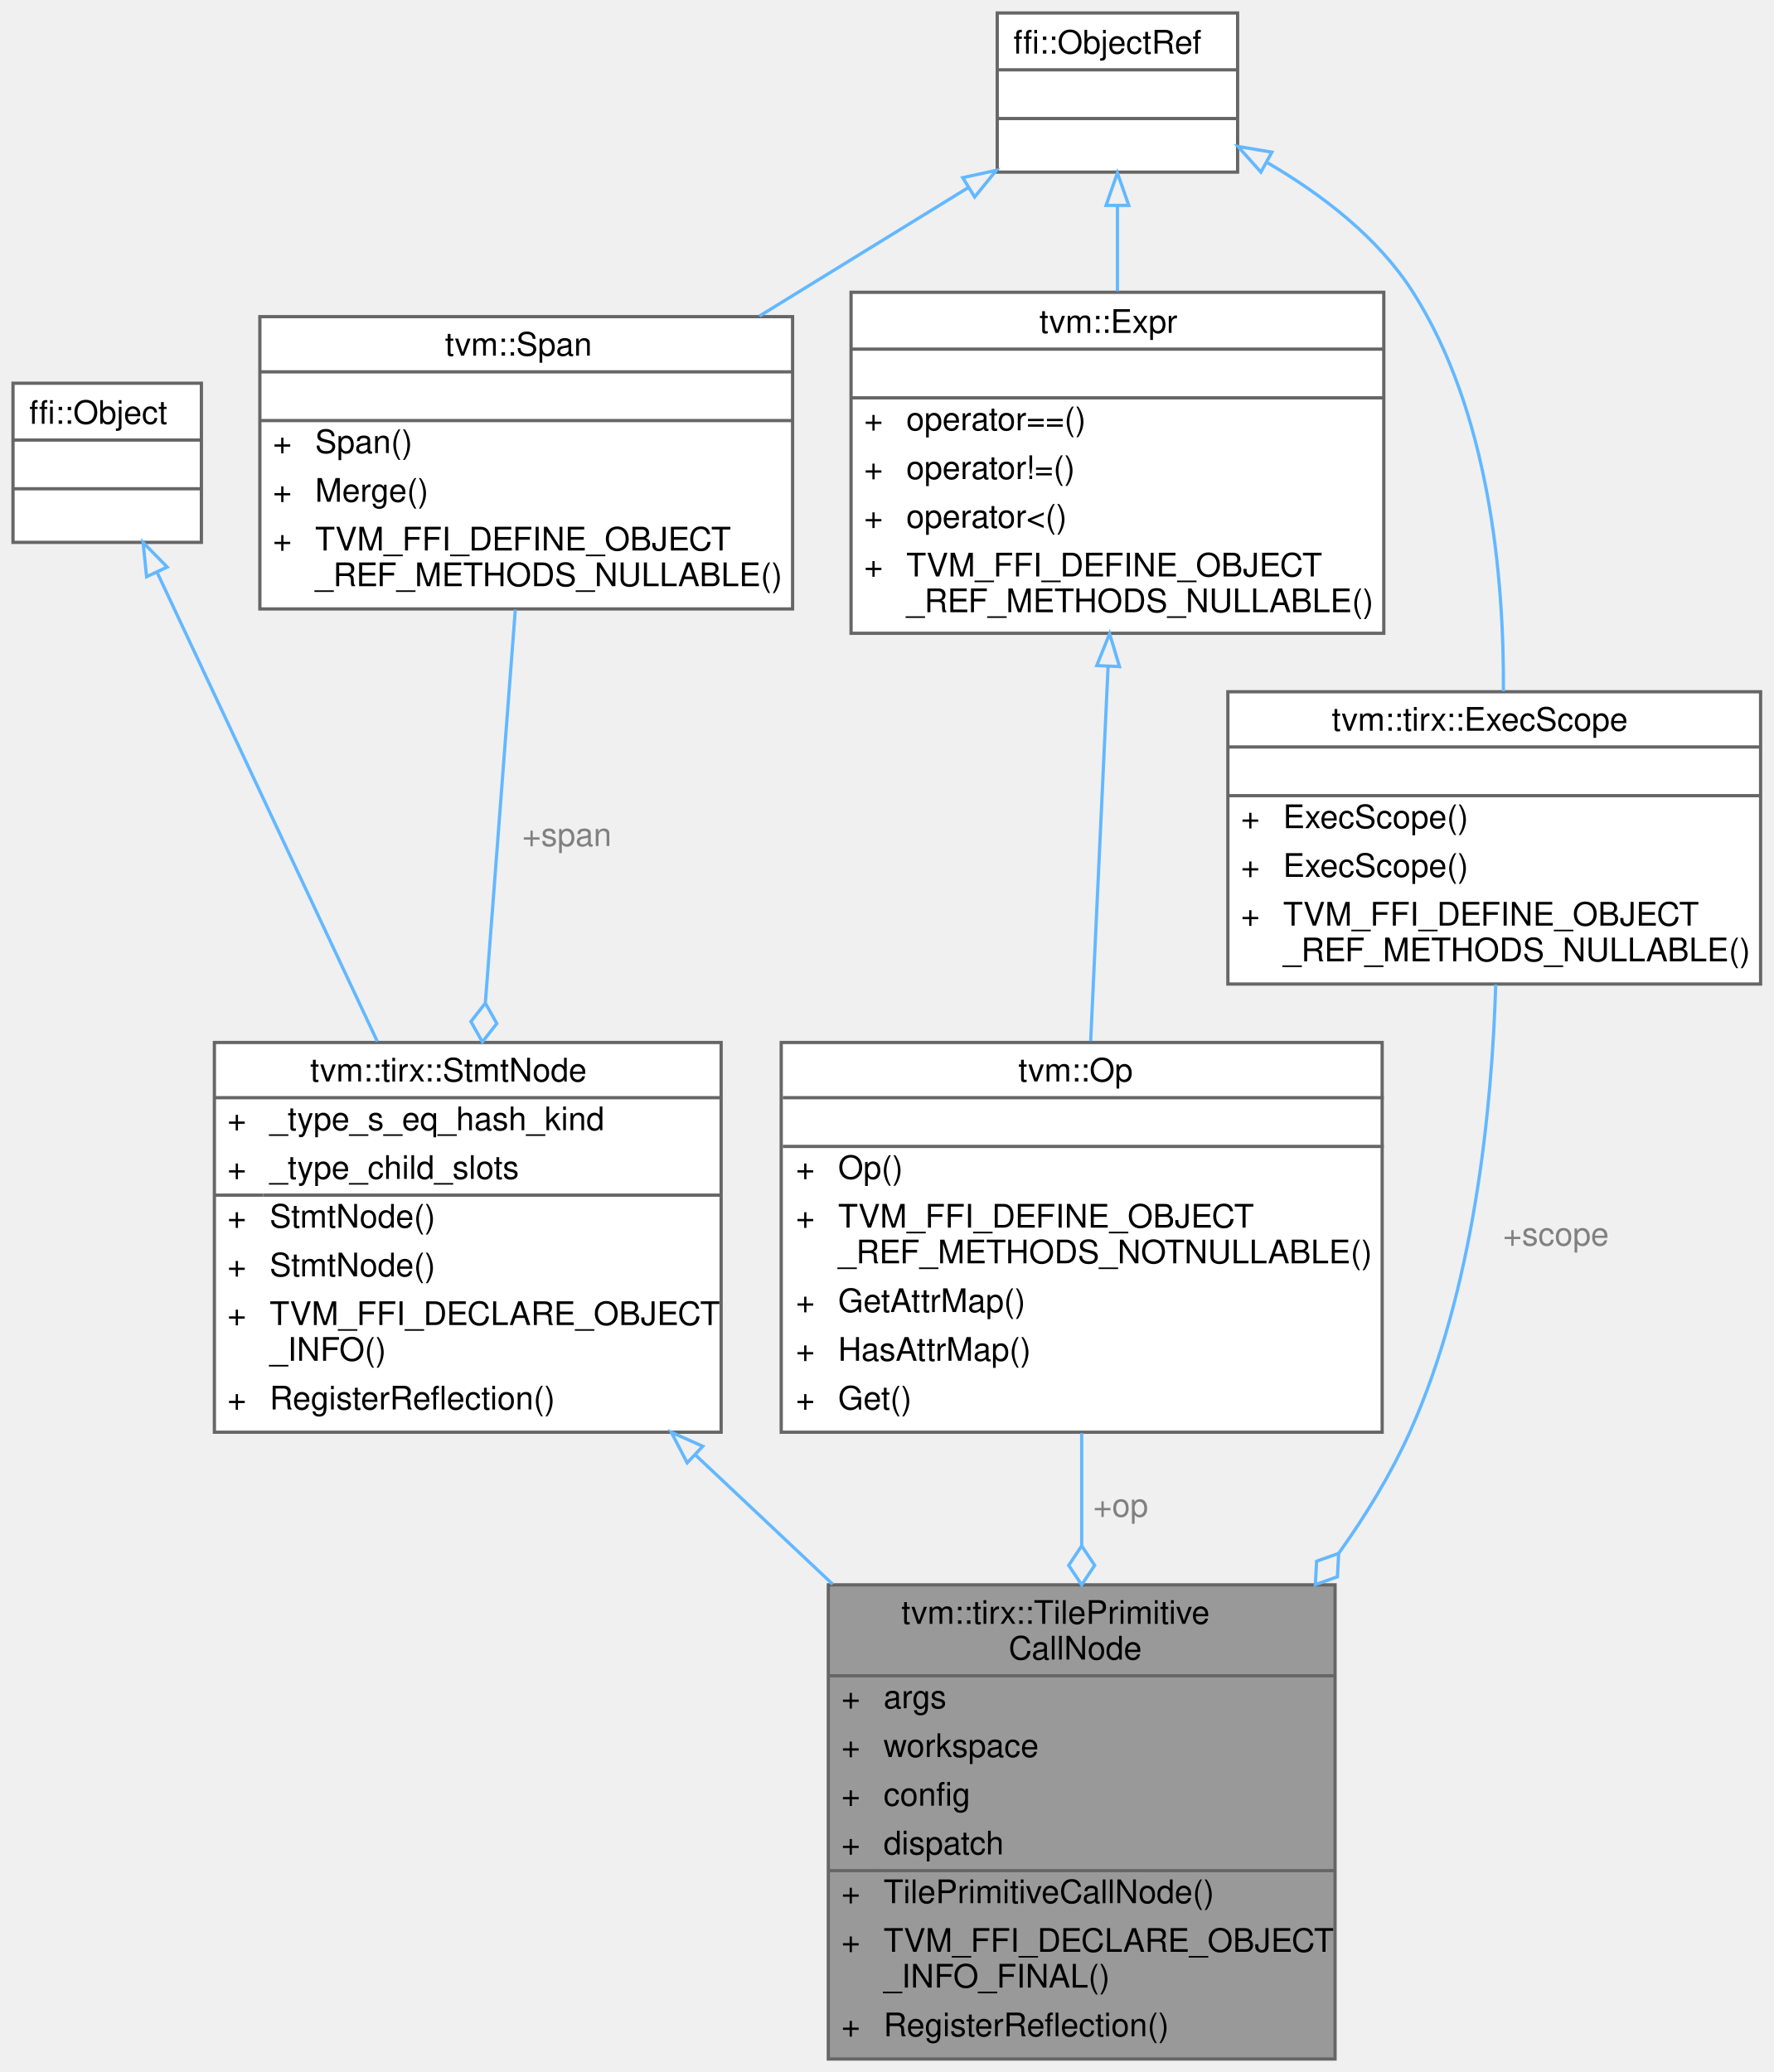
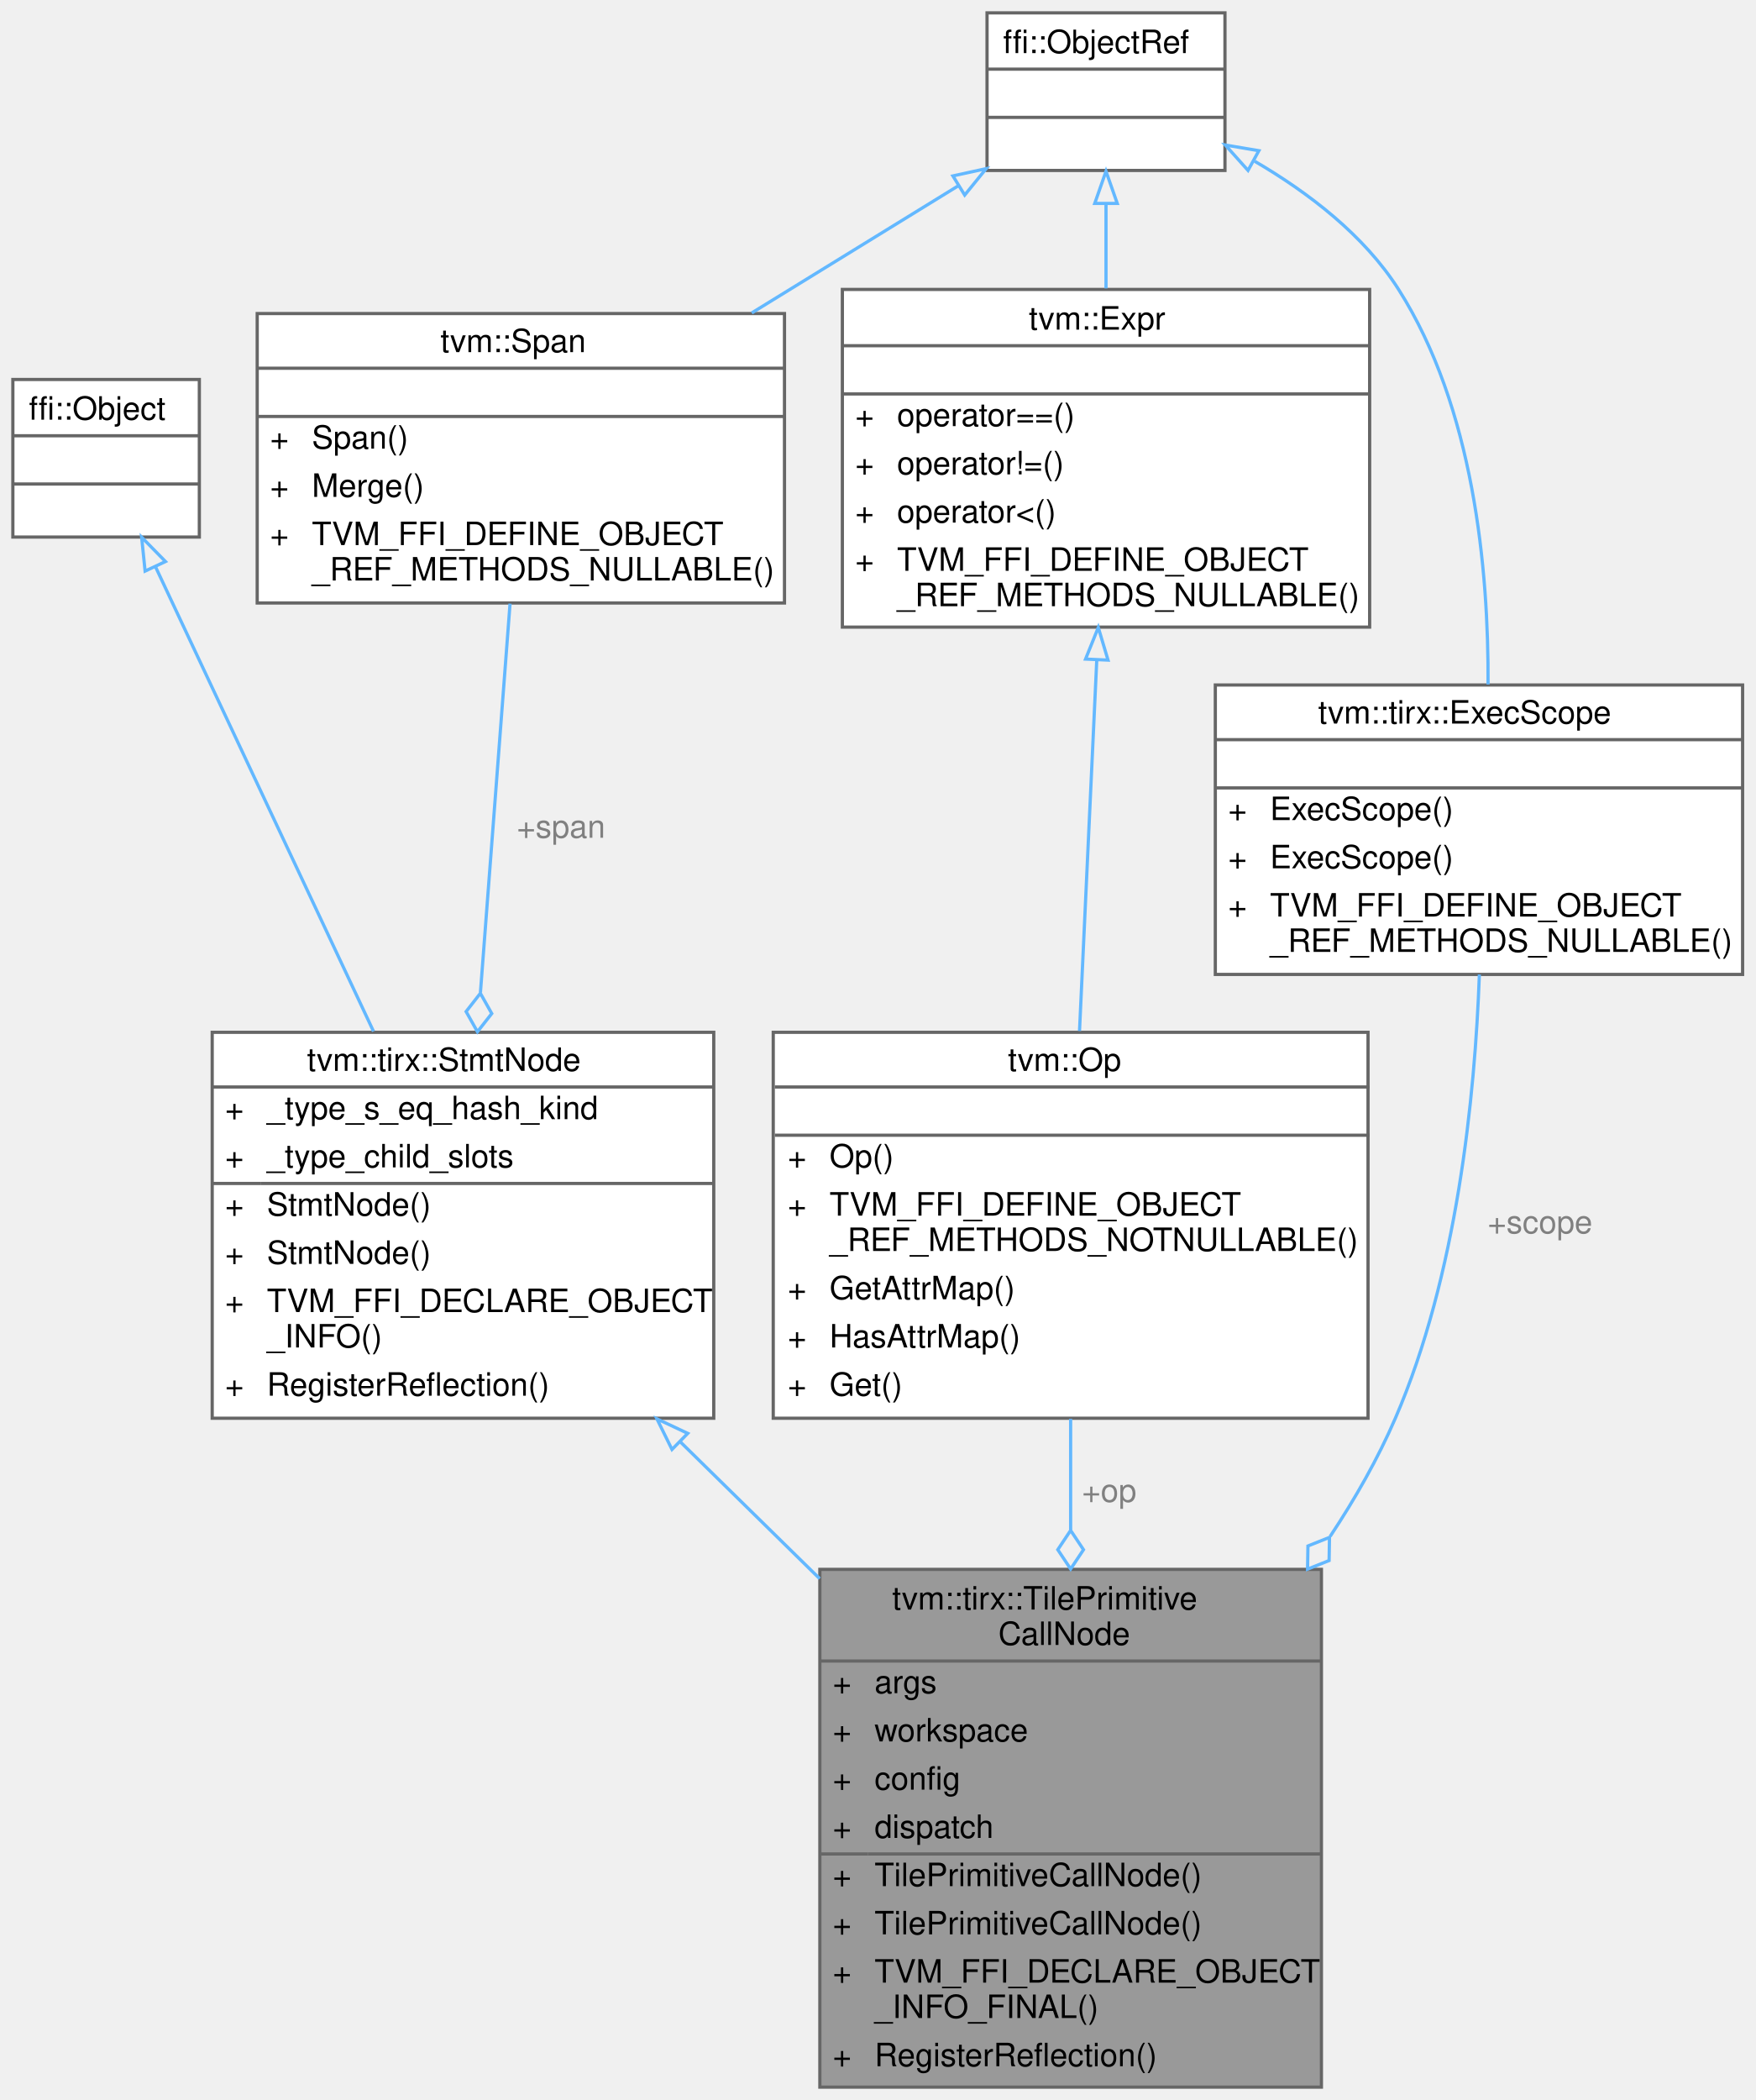
- <svg xmlns="http://www.w3.org/2000/svg" xmlns:xlink="http://www.w3.org/1999/xlink" width="546pt" height="638pt" viewBox="0.00 0.00 546.00 638.00">
-   <g id="graph0" class="graph" transform="scale(1 1) rotate(0) translate(4 634)">
+ <svg xmlns="http://www.w3.org/2000/svg" xmlns:xlink="http://www.w3.org/1999/xlink" width="546pt" height="653pt" viewBox="0.00 0.00 546.00 653.00">
+   <g id="graph0" class="graph" transform="scale(1 1) rotate(0) translate(4 649)">
    <g id="Node000001" class="node">
      <g id="a_Node000001">
        <a xlink:title="TIRX TilePrimitiveCall stmt.">
-           <polygon fill="#999999" stroke="transparent" points="407,-146 251,-146 251,0 407,0 407,-146" />
-           <text text-anchor="start" x="273.5" y="-134" font-family="Helvetica,sans-Serif" font-size="10.00">tvm::tirx::TilePrimitive</text>
-           <text text-anchor="start" x="306.5" y="-123" font-family="Helvetica,sans-Serif" font-size="10.00">CallNode</text>
-           <text text-anchor="start" x="255" y="-108" font-family="Helvetica,sans-Serif" font-size="10.00">+</text>
-           <text text-anchor="start" x="268" y="-108" font-family="Helvetica,sans-Serif" font-size="10.00">args</text>
-           <text text-anchor="start" x="255" y="-93" font-family="Helvetica,sans-Serif" font-size="10.00">+</text>
-           <text text-anchor="start" x="268" y="-93" font-family="Helvetica,sans-Serif" font-size="10.00">workspace</text>
-           <text text-anchor="start" x="255" y="-78" font-family="Helvetica,sans-Serif" font-size="10.00">+</text>
-           <text text-anchor="start" x="268" y="-78" font-family="Helvetica,sans-Serif" font-size="10.00">config</text>
-           <text text-anchor="start" x="255" y="-63" font-family="Helvetica,sans-Serif" font-size="10.00">+</text>
-           <text text-anchor="start" x="268" y="-63" font-family="Helvetica,sans-Serif" font-size="10.00">dispatch</text>
-           <text text-anchor="start" x="255" y="-48" font-family="Helvetica,sans-Serif" font-size="10.00">+</text>
-           <text text-anchor="start" x="268" y="-48" font-family="Helvetica,sans-Serif" font-size="10.00">TilePrimitiveCallNode()</text>
-           <text text-anchor="start" x="255" y="-33" font-family="Helvetica,sans-Serif" font-size="10.00">+</text>
-           <text text-anchor="start" x="268" y="-33" font-family="Helvetica,sans-Serif" font-size="10.00">TVM_FFI_DECLARE_OBJECT</text>
-           <text text-anchor="start" x="268" y="-22" font-family="Helvetica,sans-Serif" font-size="10.00">_INFO_FINAL()</text>
-           <text text-anchor="start" x="255" y="-7" font-family="Helvetica,sans-Serif" font-size="10.00">+</text>
-           <text text-anchor="start" x="268" y="-7" font-family="Helvetica,sans-Serif" font-size="10.00">RegisterReflection()</text>
-           <polygon fill="#666666" stroke="#666666" points="251,-118 251,-118 407,-118 407,-118 251,-118" />
-           <polygon fill="#666666" stroke="#666666" points="251,-58 251,-58 266,-58 266,-58 251,-58" />
-           <polygon fill="#666666" stroke="#666666" points="266,-58 266,-58 407,-58 407,-58 266,-58" />
-           <polygon fill="none" stroke="#666666" points="251,0 251,-146 407,-146 407,0 251,0" />
+           <polygon fill="#999999" stroke="transparent" points="407,-161 251,-161 251,0 407,0 407,-161" />
+           <text text-anchor="start" x="273.5" y="-148.5" font-family="Helvetica,sans-Serif" font-size="10.00">tvm::tirx::TilePrimitive</text>
+           <text text-anchor="start" x="306.5" y="-137.5" font-family="Helvetica,sans-Serif" font-size="10.00">CallNode</text>
+           <text text-anchor="start" x="255" y="-122.5" font-family="Helvetica,sans-Serif" font-size="10.00">+</text>
+           <text text-anchor="start" x="268" y="-122.5" font-family="Helvetica,sans-Serif" font-size="10.00">args</text>
+           <text text-anchor="start" x="255" y="-107.5" font-family="Helvetica,sans-Serif" font-size="10.00">+</text>
+           <text text-anchor="start" x="268" y="-107.5" font-family="Helvetica,sans-Serif" font-size="10.00">workspace</text>
+           <text text-anchor="start" x="255" y="-92.5" font-family="Helvetica,sans-Serif" font-size="10.00">+</text>
+           <text text-anchor="start" x="268" y="-92.5" font-family="Helvetica,sans-Serif" font-size="10.00">config</text>
+           <text text-anchor="start" x="255" y="-77.5" font-family="Helvetica,sans-Serif" font-size="10.00">+</text>
+           <text text-anchor="start" x="268" y="-77.5" font-family="Helvetica,sans-Serif" font-size="10.00">dispatch</text>
+           <text text-anchor="start" x="255" y="-62.5" font-family="Helvetica,sans-Serif" font-size="10.00">+</text>
+           <text text-anchor="start" x="268" y="-62.5" font-family="Helvetica,sans-Serif" font-size="10.00">TilePrimitiveCallNode()</text>
+           <text text-anchor="start" x="255" y="-47.5" font-family="Helvetica,sans-Serif" font-size="10.00">+</text>
+           <text text-anchor="start" x="268" y="-47.5" font-family="Helvetica,sans-Serif" font-size="10.00">TilePrimitiveCallNode()</text>
+           <text text-anchor="start" x="255" y="-32.5" font-family="Helvetica,sans-Serif" font-size="10.00">+</text>
+           <text text-anchor="start" x="268" y="-32.5" font-family="Helvetica,sans-Serif" font-size="10.00">TVM_FFI_DECLARE_OBJECT</text>
+           <text text-anchor="start" x="268" y="-21.5" font-family="Helvetica,sans-Serif" font-size="10.00">_INFO_FINAL()</text>
+           <text text-anchor="start" x="255" y="-6.5" font-family="Helvetica,sans-Serif" font-size="10.00">+</text>
+           <text text-anchor="start" x="268" y="-6.5" font-family="Helvetica,sans-Serif" font-size="10.00">RegisterReflection()</text>
+           <polygon fill="#666666" stroke="#666666" points="251,-132.5 251,-132.5 407,-132.5 407,-132.5 251,-132.5" />
+           <polygon fill="#666666" stroke="#666666" points="251,-72.5 251,-72.5 266,-72.5 266,-72.5 251,-72.5" />
+           <polygon fill="#666666" stroke="#666666" points="266,-72.5 266,-72.5 407,-72.5 407,-72.5 266,-72.5" />
+           <polygon fill="none" stroke="#666666" points="251,0 251,-161 407,-161 407,0 251,0" />
        </a>
      </g>
    </g>
    <g id="Node000002" class="node">
      <g id="a_Node000002">
        <a xlink:href="classtvm_1_1tirx_1_1StmtNode.html" target="_top" xlink:title="Base node of all statements.">
-           <polygon fill="white" stroke="transparent" points="218,-313 62,-313 62,-193 218,-193 218,-313" />
-           <text text-anchor="start" x="91.5" y="-301" font-family="Helvetica,sans-Serif" font-size="10.00">tvm::tirx::StmtNode</text>
+           <polygon fill="white" stroke="transparent" points="218,-328 62,-328 62,-208 218,-208 218,-328" />
+           <text text-anchor="start" x="91.5" y="-316" font-family="Helvetica,sans-Serif" font-size="10.00">tvm::tirx::StmtNode</text>
+           <text text-anchor="start" x="66" y="-301" font-family="Helvetica,sans-Serif" font-size="10.00">+</text>
+           <text text-anchor="start" x="79" y="-301" font-family="Helvetica,sans-Serif" font-size="10.00">_type_s_eq_hash_kind</text>
          <text text-anchor="start" x="66" y="-286" font-family="Helvetica,sans-Serif" font-size="10.00">+</text>
-           <text text-anchor="start" x="79" y="-286" font-family="Helvetica,sans-Serif" font-size="10.00">_type_s_eq_hash_kind</text>
+           <text text-anchor="start" x="79" y="-286" font-family="Helvetica,sans-Serif" font-size="10.00">_type_child_slots</text>
          <text text-anchor="start" x="66" y="-271" font-family="Helvetica,sans-Serif" font-size="10.00">+</text>
-           <text text-anchor="start" x="79" y="-271" font-family="Helvetica,sans-Serif" font-size="10.00">_type_child_slots</text>
+           <text text-anchor="start" x="79" y="-271" font-family="Helvetica,sans-Serif" font-size="10.00">StmtNode()</text>
          <text text-anchor="start" x="66" y="-256" font-family="Helvetica,sans-Serif" font-size="10.00">+</text>
          <text text-anchor="start" x="79" y="-256" font-family="Helvetica,sans-Serif" font-size="10.00">StmtNode()</text>
          <text text-anchor="start" x="66" y="-241" font-family="Helvetica,sans-Serif" font-size="10.00">+</text>
-           <text text-anchor="start" x="79" y="-241" font-family="Helvetica,sans-Serif" font-size="10.00">StmtNode()</text>
-           <text text-anchor="start" x="66" y="-226" font-family="Helvetica,sans-Serif" font-size="10.00">+</text>
-           <text text-anchor="start" x="79" y="-226" font-family="Helvetica,sans-Serif" font-size="10.00">TVM_FFI_DECLARE_OBJECT</text>
-           <text text-anchor="start" x="79" y="-215" font-family="Helvetica,sans-Serif" font-size="10.00">_INFO()</text>
-           <text text-anchor="start" x="66" y="-200" font-family="Helvetica,sans-Serif" font-size="10.00">+</text>
-           <text text-anchor="start" x="79" y="-200" font-family="Helvetica,sans-Serif" font-size="10.00">RegisterReflection()</text>
-           <polygon fill="#666666" stroke="#666666" points="62,-296 62,-296 218,-296 218,-296 62,-296" />
-           <polygon fill="#666666" stroke="#666666" points="62,-266 62,-266 77,-266 77,-266 62,-266" />
-           <polygon fill="#666666" stroke="#666666" points="77,-266 77,-266 218,-266 218,-266 77,-266" />
-           <polygon fill="none" stroke="#666666" points="62,-193 62,-313 218,-313 218,-193 62,-193" />
+           <text text-anchor="start" x="79" y="-241" font-family="Helvetica,sans-Serif" font-size="10.00">TVM_FFI_DECLARE_OBJECT</text>
+           <text text-anchor="start" x="79" y="-230" font-family="Helvetica,sans-Serif" font-size="10.00">_INFO()</text>
+           <text text-anchor="start" x="66" y="-215" font-family="Helvetica,sans-Serif" font-size="10.00">+</text>
+           <text text-anchor="start" x="79" y="-215" font-family="Helvetica,sans-Serif" font-size="10.00">RegisterReflection()</text>
+           <polygon fill="#666666" stroke="#666666" points="62,-311 62,-311 218,-311 218,-311 62,-311" />
+           <polygon fill="#666666" stroke="#666666" points="62,-281 62,-281 77,-281 77,-281 62,-281" />
+           <polygon fill="#666666" stroke="#666666" points="77,-281 77,-281 218,-281 218,-281 77,-281" />
+           <polygon fill="none" stroke="#666666" points="62,-208 62,-328 218,-328 218,-208 62,-208" />
        </a>
      </g>
    </g>
    <g id="edge1_Node000001_Node000002" class="edge">
      <g id="a_edge1_Node000001_Node000002">
        <a xlink:title=" ">
-           <path fill="none" stroke="#63b8ff" d="M210.22,-185.87C223.95,-172.93 238.42,-159.31 252.35,-146.19" />
-           <polygon fill="none" stroke="#63b8ff" points="207.55,-183.57 202.67,-192.98 212.35,-188.67 207.55,-183.57" />
+           <path fill="none" stroke="#63b8ff" d="M207.58,-200.67C221.63,-186.88 236.55,-172.24 250.94,-158.11" />
+           <polygon fill="none" stroke="#63b8ff" points="205.01,-198.29 200.32,-207.8 209.91,-203.29 205.01,-198.29" />
        </a>
      </g>
    </g>
    <g id="Node000003" class="node">
      <g id="a_Node000003">
        <a xlink:title=" ">
-           <polygon fill="white" stroke="transparent" points="58,-516 0,-516 0,-467 58,-467 58,-516" />
-           <text text-anchor="start" x="5" y="-503.5" font-family="Helvetica,sans-Serif" font-size="10.00">ffi::Object</text>
+           <polygon fill="white" stroke="transparent" points="58,-531 0,-531 0,-482 58,-482 58,-531" />
+           <text text-anchor="start" x="5" y="-518.5" font-family="Helvetica,sans-Serif" font-size="10.00">ffi::Object</text>
+           <text text-anchor="start" x="27" y="-503.5" font-family="Helvetica,sans-Serif" font-size="10.00"> </text>
          <text text-anchor="start" x="27" y="-488.5" font-family="Helvetica,sans-Serif" font-size="10.00"> </text>
-           <text text-anchor="start" x="27" y="-473.5" font-family="Helvetica,sans-Serif" font-size="10.00"> </text>
+           <polygon fill="#666666" stroke="#666666" points="0,-513.5 0,-513.5 58,-513.5 58,-513.5 0,-513.5" />
          <polygon fill="#666666" stroke="#666666" points="0,-498.5 0,-498.5 58,-498.5 58,-498.5 0,-498.5" />
-           <polygon fill="#666666" stroke="#666666" points="0,-483.5 0,-483.5 58,-483.5 58,-483.5 0,-483.5" />
-           <polygon fill="none" stroke="#666666" points="0,-467 0,-516 58,-516 58,-467 0,-467" />
+           <polygon fill="none" stroke="#666666" points="0,-482 0,-531 58,-531 58,-482 0,-482" />
        </a>
      </g>
    </g>
    <g id="edge2_Node000002_Node000003" class="edge">
      <g id="a_edge2_Node000002_Node000003">
        <a xlink:title=" ">
-           <path fill="none" stroke="#63b8ff" d="M44.45,-457.58C61.93,-420.34 90.74,-358.94 112.17,-313.3" />
-           <polygon fill="none" stroke="#63b8ff" points="41.13,-456.42 40.05,-466.96 47.47,-459.39 41.13,-456.42" />
+           <path fill="none" stroke="#63b8ff" d="M44.45,-472.58C61.93,-435.34 90.74,-373.94 112.17,-328.3" />
+           <polygon fill="none" stroke="#63b8ff" points="41.13,-471.42 40.05,-481.96 47.47,-474.39 41.13,-471.42" />
        </a>
      </g>
    </g>
    <g id="Node000004" class="node">
      <g id="a_Node000004">
        <a xlink:href="classtvm_1_1Span.html" target="_top" xlink:title=" ">
-           <polygon fill="white" stroke="transparent" points="240,-536.5 76,-536.5 76,-446.5 240,-446.5 240,-536.5" />
-           <text text-anchor="start" x="133" y="-524.5" font-family="Helvetica,sans-Serif" font-size="10.00">tvm::Span</text>
-           <text text-anchor="start" x="156" y="-509.5" font-family="Helvetica,sans-Serif" font-size="10.00"> </text>
+           <polygon fill="white" stroke="transparent" points="240,-551.5 76,-551.5 76,-461.5 240,-461.5 240,-551.5" />
+           <text text-anchor="start" x="133" y="-539.5" font-family="Helvetica,sans-Serif" font-size="10.00">tvm::Span</text>
+           <text text-anchor="start" x="156" y="-524.5" font-family="Helvetica,sans-Serif" font-size="10.00"> </text>
+           <text text-anchor="start" x="80" y="-509.5" font-family="Helvetica,sans-Serif" font-size="10.00">+</text>
+           <text text-anchor="start" x="93" y="-509.5" font-family="Helvetica,sans-Serif" font-size="10.00">Span()</text>
          <text text-anchor="start" x="80" y="-494.5" font-family="Helvetica,sans-Serif" font-size="10.00">+</text>
-           <text text-anchor="start" x="93" y="-494.5" font-family="Helvetica,sans-Serif" font-size="10.00">Span()</text>
+           <text text-anchor="start" x="93" y="-494.5" font-family="Helvetica,sans-Serif" font-size="10.00">Merge()</text>
          <text text-anchor="start" x="80" y="-479.5" font-family="Helvetica,sans-Serif" font-size="10.00">+</text>
-           <text text-anchor="start" x="93" y="-479.5" font-family="Helvetica,sans-Serif" font-size="10.00">Merge()</text>
-           <text text-anchor="start" x="80" y="-464.5" font-family="Helvetica,sans-Serif" font-size="10.00">+</text>
-           <text text-anchor="start" x="93" y="-464.5" font-family="Helvetica,sans-Serif" font-size="10.00">TVM_FFI_DEFINE_OBJECT</text>
-           <text text-anchor="start" x="93" y="-453.5" font-family="Helvetica,sans-Serif" font-size="10.00">_REF_METHODS_NULLABLE()</text>
+           <text text-anchor="start" x="93" y="-479.5" font-family="Helvetica,sans-Serif" font-size="10.00">TVM_FFI_DEFINE_OBJECT</text>
+           <text text-anchor="start" x="93" y="-468.5" font-family="Helvetica,sans-Serif" font-size="10.00">_REF_METHODS_NULLABLE()</text>
+           <polygon fill="#666666" stroke="#666666" points="76,-534.5 76,-534.5 240,-534.5 240,-534.5 76,-534.5" />
          <polygon fill="#666666" stroke="#666666" points="76,-519.5 76,-519.5 240,-519.5 240,-519.5 76,-519.5" />
-           <polygon fill="#666666" stroke="#666666" points="76,-504.5 76,-504.5 240,-504.5 240,-504.5 76,-504.5" />
-           <polygon fill="none" stroke="#666666" points="76,-446.5 76,-536.5 240,-536.5 240,-446.5 76,-446.5" />
+           <polygon fill="none" stroke="#666666" points="76,-461.5 76,-551.5 240,-551.5 240,-461.5 76,-461.5" />
        </a>
      </g>
    </g>
    <g id="edge3_Node000002_Node000004" class="edge">
      <g id="a_edge3_Node000002_Node000004">
        <a xlink:title=" ">
-           <path fill="none" stroke="#63b8ff" d="M154.64,-446.29C152.05,-412.32 148.43,-364.7 145.43,-325.36" />
-           <polygon fill="none" stroke="#63b8ff" points="145.41,-325.13 140.97,-319.45 144.5,-313.17 148.95,-318.84 145.41,-325.13" />
-         </a>
-       </g>
-       <text text-anchor="middle" x="170.5" y="-373.5" font-family="Helvetica,sans-Serif" font-size="10.00" fill="grey"> +span</text>
+           <path fill="none" stroke="#63b8ff" d="M154.64,-461.29C152.05,-427.32 148.43,-379.7 145.43,-340.36" />
+           <polygon fill="none" stroke="#63b8ff" points="145.41,-340.13 140.97,-334.45 144.5,-328.17 148.95,-333.84 145.41,-340.13" />
+         </a>
+       </g>
+       <text text-anchor="middle" x="170.5" y="-388.5" font-family="Helvetica,sans-Serif" font-size="10.00" fill="grey"> +span</text>
    </g>
    <g id="Node000005" class="node">
      <g id="a_Node000005">
        <a xlink:title=" ">
-           <polygon fill="white" stroke="transparent" points="377,-630 303,-630 303,-581 377,-581 377,-630" />
-           <text text-anchor="start" x="308" y="-617.5" font-family="Helvetica,sans-Serif" font-size="10.00">ffi::ObjectRef</text>
+           <polygon fill="white" stroke="transparent" points="377,-645 303,-645 303,-596 377,-596 377,-645" />
+           <text text-anchor="start" x="308" y="-632.5" font-family="Helvetica,sans-Serif" font-size="10.00">ffi::ObjectRef</text>
+           <text text-anchor="start" x="338" y="-617.5" font-family="Helvetica,sans-Serif" font-size="10.00"> </text>
          <text text-anchor="start" x="338" y="-602.5" font-family="Helvetica,sans-Serif" font-size="10.00"> </text>
-           <text text-anchor="start" x="338" y="-587.5" font-family="Helvetica,sans-Serif" font-size="10.00"> </text>
+           <polygon fill="#666666" stroke="#666666" points="303,-627.5 303,-627.5 377,-627.5 377,-627.5 303,-627.5" />
          <polygon fill="#666666" stroke="#666666" points="303,-612.5 303,-612.5 377,-612.5 377,-612.5 303,-612.5" />
-           <polygon fill="#666666" stroke="#666666" points="303,-597.5 303,-597.5 377,-597.5 377,-597.5 303,-597.5" />
-           <polygon fill="none" stroke="#666666" points="303,-581 303,-630 377,-630 377,-581 303,-581" />
+           <polygon fill="none" stroke="#666666" points="303,-596 303,-645 377,-645 377,-596 303,-596" />
        </a>
      </g>
    </g>
    <g id="edge4_Node000004_Node000005" class="edge">
      <g id="a_edge4_Node000004_Node000005">
        <a xlink:title=" ">
-           <path fill="none" stroke="#63b8ff" d="M294.06,-576.23C274.6,-564.25 251.45,-550.01 229.82,-536.7" />
-           <polygon fill="none" stroke="#63b8ff" points="292.38,-579.3 302.73,-581.56 296.05,-573.34 292.38,-579.3" />
+           <path fill="none" stroke="#63b8ff" d="M294.06,-591.23C274.6,-579.25 251.45,-565.01 229.82,-551.7" />
+           <polygon fill="none" stroke="#63b8ff" points="292.38,-594.3 302.73,-596.56 296.05,-588.34 292.38,-594.3" />
        </a>
      </g>
    </g>
    <g id="Node000007" class="node">
      <g id="a_Node000007">
        <a xlink:href="classtvm_1_1Expr.html" target="_top" xlink:title="Managed reference to ExprNode.">
-           <polygon fill="white" stroke="transparent" points="422,-544 258,-544 258,-439 422,-439 422,-544" />
-           <text text-anchor="start" x="316" y="-531.5" font-family="Helvetica,sans-Serif" font-size="10.00">tvm::Expr</text>
-           <text text-anchor="start" x="338" y="-516.5" font-family="Helvetica,sans-Serif" font-size="10.00"> </text>
+           <polygon fill="white" stroke="transparent" points="422,-559 258,-559 258,-454 422,-454 422,-559" />
+           <text text-anchor="start" x="316" y="-546.5" font-family="Helvetica,sans-Serif" font-size="10.00">tvm::Expr</text>
+           <text text-anchor="start" x="338" y="-531.5" font-family="Helvetica,sans-Serif" font-size="10.00"> </text>
+           <text text-anchor="start" x="262" y="-516.5" font-family="Helvetica,sans-Serif" font-size="10.00">+</text>
+           <text text-anchor="start" x="275" y="-516.5" font-family="Helvetica,sans-Serif" font-size="10.00">operator==()</text>
          <text text-anchor="start" x="262" y="-501.5" font-family="Helvetica,sans-Serif" font-size="10.00">+</text>
-           <text text-anchor="start" x="275" y="-501.5" font-family="Helvetica,sans-Serif" font-size="10.00">operator==()</text>
+           <text text-anchor="start" x="275" y="-501.5" font-family="Helvetica,sans-Serif" font-size="10.00">operator!=()</text>
          <text text-anchor="start" x="262" y="-486.5" font-family="Helvetica,sans-Serif" font-size="10.00">+</text>
-           <text text-anchor="start" x="275" y="-486.5" font-family="Helvetica,sans-Serif" font-size="10.00">operator!=()</text>
+           <text text-anchor="start" x="275" y="-486.5" font-family="Helvetica,sans-Serif" font-size="10.00">operator&lt;()</text>
          <text text-anchor="start" x="262" y="-471.5" font-family="Helvetica,sans-Serif" font-size="10.00">+</text>
-           <text text-anchor="start" x="275" y="-471.5" font-family="Helvetica,sans-Serif" font-size="10.00">operator&lt;()</text>
-           <text text-anchor="start" x="262" y="-456.5" font-family="Helvetica,sans-Serif" font-size="10.00">+</text>
-           <text text-anchor="start" x="275" y="-456.5" font-family="Helvetica,sans-Serif" font-size="10.00">TVM_FFI_DEFINE_OBJECT</text>
-           <text text-anchor="start" x="275" y="-445.5" font-family="Helvetica,sans-Serif" font-size="10.00">_REF_METHODS_NULLABLE()</text>
+           <text text-anchor="start" x="275" y="-471.5" font-family="Helvetica,sans-Serif" font-size="10.00">TVM_FFI_DEFINE_OBJECT</text>
+           <text text-anchor="start" x="275" y="-460.5" font-family="Helvetica,sans-Serif" font-size="10.00">_REF_METHODS_NULLABLE()</text>
+           <polygon fill="#666666" stroke="#666666" points="258,-541.5 258,-541.5 422,-541.5 422,-541.5 258,-541.5" />
          <polygon fill="#666666" stroke="#666666" points="258,-526.5 258,-526.5 422,-526.5 422,-526.5 258,-526.5" />
-           <polygon fill="#666666" stroke="#666666" points="258,-511.5 258,-511.5 422,-511.5 422,-511.5 258,-511.5" />
-           <polygon fill="none" stroke="#666666" points="258,-439 258,-544 422,-544 422,-439 258,-439" />
+           <polygon fill="none" stroke="#666666" points="258,-454 258,-559 422,-559 422,-454 258,-454" />
        </a>
      </g>
    </g>
    <g id="edge7_Node000007_Node000005" class="edge">
      <g id="a_edge7_Node000007_Node000005">
        <a xlink:title=" ">
-           <path fill="none" stroke="#63b8ff" d="M340,-570.7C340,-562.38 340,-553.28 340,-544.33" />
-           <polygon fill="none" stroke="#63b8ff" points="336.5,-570.75 340,-580.75 343.5,-570.75 336.5,-570.75" />
+           <path fill="none" stroke="#63b8ff" d="M340,-585.7C340,-577.38 340,-568.28 340,-559.33" />
+           <polygon fill="none" stroke="#63b8ff" points="336.5,-585.75 340,-595.75 343.5,-585.75 336.5,-585.75" />
        </a>
      </g>
    </g>
    <g id="Node000008" class="node">
      <g id="a_Node000008">
        <a xlink:href="classtvm_1_1tirx_1_1ExecScope.html" target="_top" xlink:title=" ">
-           <polygon fill="white" stroke="transparent" points="538,-421 374,-421 374,-331 538,-331 538,-421" />
-           <text text-anchor="start" x="406" y="-409" font-family="Helvetica,sans-Serif" font-size="10.00">tvm::tirx::ExecScope</text>
-           <text text-anchor="start" x="454" y="-394" font-family="Helvetica,sans-Serif" font-size="10.00"> </text>
+           <polygon fill="white" stroke="transparent" points="538,-436 374,-436 374,-346 538,-346 538,-436" />
+           <text text-anchor="start" x="406" y="-424" font-family="Helvetica,sans-Serif" font-size="10.00">tvm::tirx::ExecScope</text>
+           <text text-anchor="start" x="454" y="-409" font-family="Helvetica,sans-Serif" font-size="10.00"> </text>
+           <text text-anchor="start" x="378" y="-394" font-family="Helvetica,sans-Serif" font-size="10.00">+</text>
+           <text text-anchor="start" x="391" y="-394" font-family="Helvetica,sans-Serif" font-size="10.00">ExecScope()</text>
          <text text-anchor="start" x="378" y="-379" font-family="Helvetica,sans-Serif" font-size="10.00">+</text>
          <text text-anchor="start" x="391" y="-379" font-family="Helvetica,sans-Serif" font-size="10.00">ExecScope()</text>
          <text text-anchor="start" x="378" y="-364" font-family="Helvetica,sans-Serif" font-size="10.00">+</text>
-           <text text-anchor="start" x="391" y="-364" font-family="Helvetica,sans-Serif" font-size="10.00">ExecScope()</text>
-           <text text-anchor="start" x="378" y="-349" font-family="Helvetica,sans-Serif" font-size="10.00">+</text>
-           <text text-anchor="start" x="391" y="-349" font-family="Helvetica,sans-Serif" font-size="10.00">TVM_FFI_DEFINE_OBJECT</text>
-           <text text-anchor="start" x="391" y="-338" font-family="Helvetica,sans-Serif" font-size="10.00">_REF_METHODS_NULLABLE()</text>
+           <text text-anchor="start" x="391" y="-364" font-family="Helvetica,sans-Serif" font-size="10.00">TVM_FFI_DEFINE_OBJECT</text>
+           <text text-anchor="start" x="391" y="-353" font-family="Helvetica,sans-Serif" font-size="10.00">_REF_METHODS_NULLABLE()</text>
+           <polygon fill="#666666" stroke="#666666" points="374,-419 374,-419 538,-419 538,-419 374,-419" />
          <polygon fill="#666666" stroke="#666666" points="374,-404 374,-404 538,-404 538,-404 374,-404" />
-           <polygon fill="#666666" stroke="#666666" points="374,-389 374,-389 538,-389 538,-389 374,-389" />
-           <polygon fill="none" stroke="#666666" points="374,-331 374,-421 538,-421 538,-331 374,-331" />
+           <polygon fill="none" stroke="#666666" points="374,-346 374,-436 538,-436 538,-346 374,-346" />
        </a>
      </g>
    </g>
    <g id="edge9_Node000008_Node000005" class="edge">
      <g id="a_edge9_Node000008_Node000005">
        <a xlink:title=" ">
-           <path fill="none" stroke="#63b8ff" d="M386.25,-583.86C402.93,-574.13 420.26,-560.89 431,-544 454.36,-507.26 459.03,-456.95 458.83,-421.18" />
-           <polygon fill="none" stroke="#63b8ff" points="384.17,-581.01 377.1,-588.91 387.55,-587.14 384.17,-581.01" />
+           <path fill="none" stroke="#63b8ff" d="M386.25,-598.86C402.93,-589.13 420.26,-575.89 431,-559 454.36,-522.26 459.03,-471.95 458.83,-436.18" />
+           <polygon fill="none" stroke="#63b8ff" points="384.17,-596.01 377.1,-603.91 387.55,-602.14 384.17,-596.01" />
        </a>
      </g>
    </g>
    <g id="Node000006" class="node">
      <g id="a_Node000006">
        <a xlink:href="classtvm_1_1Op.html" target="_top" xlink:title="Managed reference class to OpNode.">
-           <polygon fill="white" stroke="transparent" points="421.5,-313 236.5,-313 236.5,-193 421.5,-193 421.5,-313" />
-           <text text-anchor="start" x="309.5" y="-301" font-family="Helvetica,sans-Serif" font-size="10.00">tvm::Op</text>
-           <text text-anchor="start" x="327.5" y="-286" font-family="Helvetica,sans-Serif" font-size="10.00"> </text>
+           <polygon fill="white" stroke="transparent" points="421.5,-328 236.5,-328 236.5,-208 421.5,-208 421.5,-328" />
+           <text text-anchor="start" x="309.5" y="-316" font-family="Helvetica,sans-Serif" font-size="10.00">tvm::Op</text>
+           <text text-anchor="start" x="327.5" y="-301" font-family="Helvetica,sans-Serif" font-size="10.00"> </text>
+           <text text-anchor="start" x="241" y="-286" font-family="Helvetica,sans-Serif" font-size="10.00">+</text>
+           <text text-anchor="start" x="254" y="-286" font-family="Helvetica,sans-Serif" font-size="10.00">Op()</text>
          <text text-anchor="start" x="241" y="-271" font-family="Helvetica,sans-Serif" font-size="10.00">+</text>
-           <text text-anchor="start" x="254" y="-271" font-family="Helvetica,sans-Serif" font-size="10.00">Op()</text>
-           <text text-anchor="start" x="241" y="-256" font-family="Helvetica,sans-Serif" font-size="10.00">+</text>
-           <text text-anchor="start" x="254" y="-256" font-family="Helvetica,sans-Serif" font-size="10.00">TVM_FFI_DEFINE_OBJECT</text>
-           <text text-anchor="start" x="254" y="-245" font-family="Helvetica,sans-Serif" font-size="10.00">_REF_METHODS_NOTNULLABLE()</text>
+           <text text-anchor="start" x="254" y="-271" font-family="Helvetica,sans-Serif" font-size="10.00">TVM_FFI_DEFINE_OBJECT</text>
+           <text text-anchor="start" x="254" y="-260" font-family="Helvetica,sans-Serif" font-size="10.00">_REF_METHODS_NOTNULLABLE()</text>
+           <text text-anchor="start" x="241" y="-245" font-family="Helvetica,sans-Serif" font-size="10.00">+</text>
+           <text text-anchor="start" x="254" y="-245" font-family="Helvetica,sans-Serif" font-size="10.00">GetAttrMap()</text>
          <text text-anchor="start" x="241" y="-230" font-family="Helvetica,sans-Serif" font-size="10.00">+</text>
-           <text text-anchor="start" x="254" y="-230" font-family="Helvetica,sans-Serif" font-size="10.00">GetAttrMap()</text>
+           <text text-anchor="start" x="254" y="-230" font-family="Helvetica,sans-Serif" font-size="10.00">HasAttrMap()</text>
          <text text-anchor="start" x="241" y="-215" font-family="Helvetica,sans-Serif" font-size="10.00">+</text>
-           <text text-anchor="start" x="254" y="-215" font-family="Helvetica,sans-Serif" font-size="10.00">HasAttrMap()</text>
-           <text text-anchor="start" x="241" y="-200" font-family="Helvetica,sans-Serif" font-size="10.00">+</text>
-           <text text-anchor="start" x="254" y="-200" font-family="Helvetica,sans-Serif" font-size="10.00">Get()</text>
+           <text text-anchor="start" x="254" y="-215" font-family="Helvetica,sans-Serif" font-size="10.00">Get()</text>
+           <polygon fill="#666666" stroke="#666666" points="237,-311 237,-311 422,-311 422,-311 237,-311" />
          <polygon fill="#666666" stroke="#666666" points="237,-296 237,-296 422,-296 422,-296 237,-296" />
-           <polygon fill="#666666" stroke="#666666" points="237,-281 237,-281 422,-281 422,-281 237,-281" />
-           <polygon fill="none" stroke="#666666" points="236.5,-193 236.5,-313 421.5,-313 421.5,-193 236.5,-193" />
+           <polygon fill="none" stroke="#666666" points="236.5,-208 236.5,-328 421.5,-328 421.5,-208 236.5,-208" />
        </a>
      </g>
    </g>
    <g id="edge5_Node000001_Node000006" class="edge">
      <g id="a_edge5_Node000001_Node000006">
        <a xlink:title=" ">
-           <path fill="none" stroke="#63b8ff" d="M329,-192.73C329,-181.62 329,-169.81 329,-158.12" />
-           <polygon fill="none" stroke="#63b8ff" points="329,-158.01 325,-152.01 329,-146.01 333,-152.01 329,-158.01" />
-         </a>
-       </g>
-       <text text-anchor="middle" x="341" y="-167" font-family="Helvetica,sans-Serif" font-size="10.00" fill="grey"> +op</text>
+           <path fill="none" stroke="#63b8ff" d="M329,-207.8C329,-196.78 329,-185.03 329,-173.31" />
+           <polygon fill="none" stroke="#63b8ff" points="329,-173.12 325,-167.12 329,-161.12 333,-167.12 329,-173.12" />
+         </a>
+       </g>
+       <text text-anchor="middle" x="341" y="-182" font-family="Helvetica,sans-Serif" font-size="10.00" fill="grey"> +op</text>
    </g>
    <g id="edge6_Node000006_Node000007" class="edge">
      <g id="a_edge6_Node000006_Node000007">
        <a xlink:title=" ">
-           <path fill="none" stroke="#63b8ff" d="M337.12,-428.63C335.47,-393.05 333.4,-348.58 331.76,-313.42" />
-           <polygon fill="none" stroke="#63b8ff" points="333.64,-429.06 337.6,-438.89 340.63,-428.74 333.64,-429.06" />
+           <path fill="none" stroke="#63b8ff" d="M337.12,-443.63C335.47,-408.05 333.4,-363.58 331.76,-328.42" />
+           <polygon fill="none" stroke="#63b8ff" points="333.64,-444.06 337.6,-453.89 340.63,-443.74 333.64,-444.06" />
        </a>
      </g>
    </g>
    <g id="edge8_Node000001_Node000008" class="edge">
      <g id="a_edge8_Node000001_Node000008">
        <a xlink:title=" ">
-           <path fill="none" stroke="#63b8ff" d="M456.46,-330.82C455.31,-292.74 449.84,-237.1 430,-193 424.22,-180.16 416.63,-167.63 408.2,-155.82" />
-           <polygon fill="none" stroke="#63b8ff" points="408.11,-155.69 401.31,-153.27 400.94,-146.07 407.73,-148.49 408.11,-155.69" />
-         </a>
-       </g>
-       <text text-anchor="middle" x="475" y="-250.5" font-family="Helvetica,sans-Serif" font-size="10.00" fill="grey"> +scope</text>
+           <path fill="none" stroke="#63b8ff" d="M456.13,-345.97C454.76,-307.98 449.18,-252.39 430,-208 424.57,-195.43 417.55,-183.06 409.73,-171.27" />
+           <polygon fill="none" stroke="#63b8ff" points="409.51,-170.95 402.81,-168.28 402.69,-161.07 409.39,-163.74 409.51,-170.95" />
+         </a>
+       </g>
+       <text text-anchor="middle" x="475" y="-265.5" font-family="Helvetica,sans-Serif" font-size="10.00" fill="grey"> +scope</text>
    </g>
  </g>
</svg>
